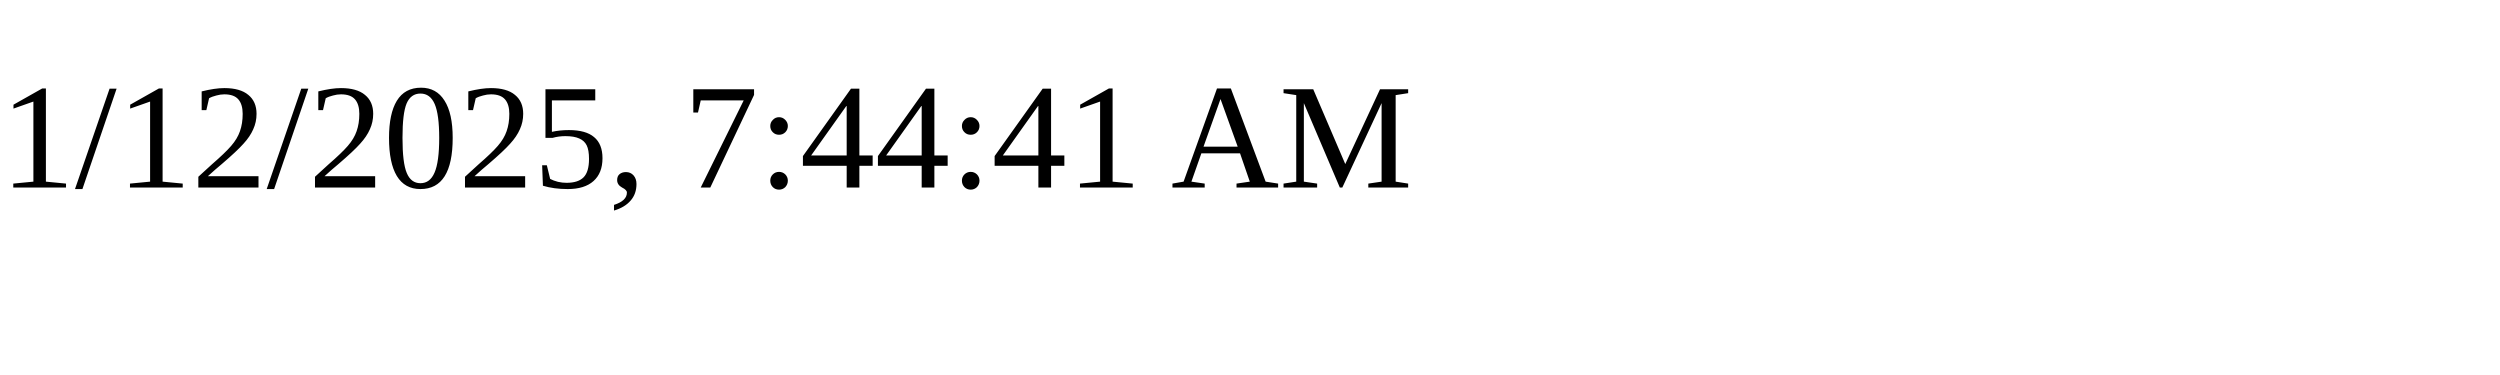
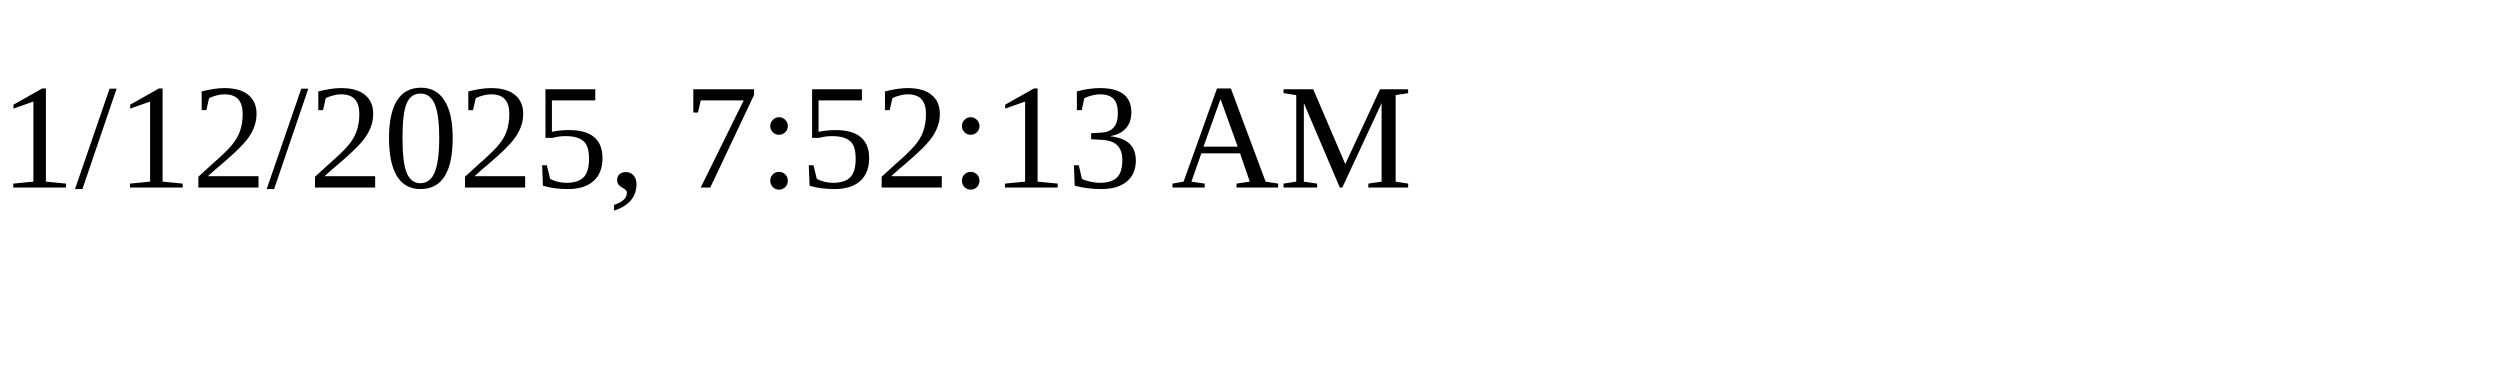
<svg xmlns="http://www.w3.org/2000/svg" height="30" width="200">
-   <text x="0" y="15">1/12/2025, 7:44:41 AM</text>
+   <text x="0" y="15">1/12/2025, 7:52:13 AM</text>
</svg>
